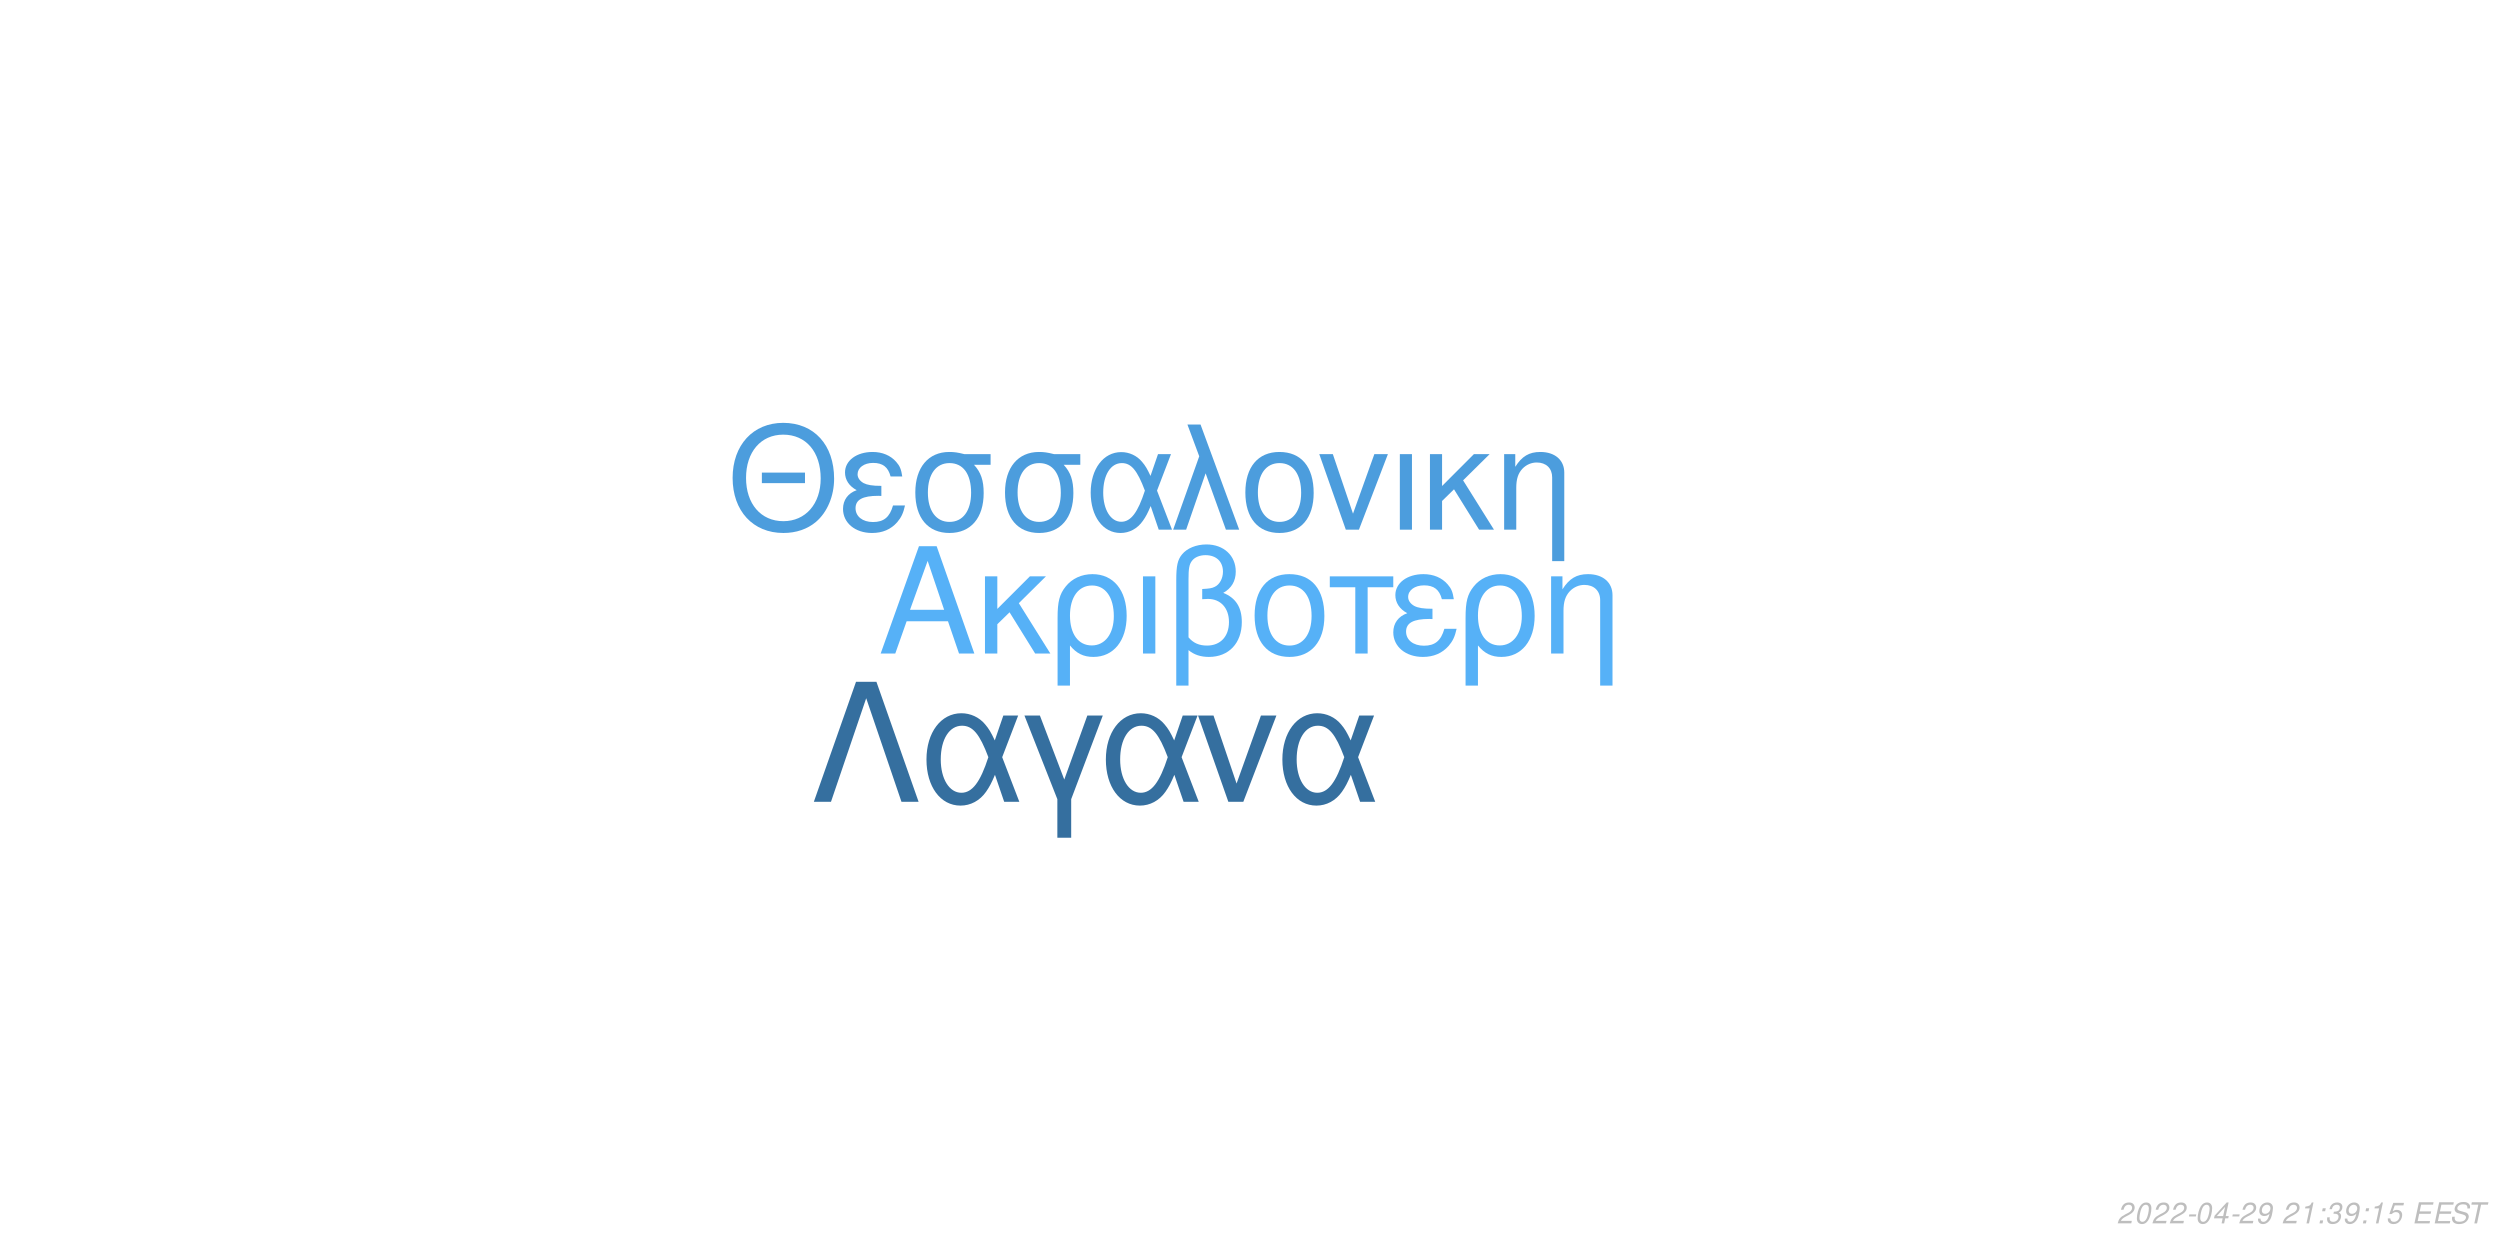
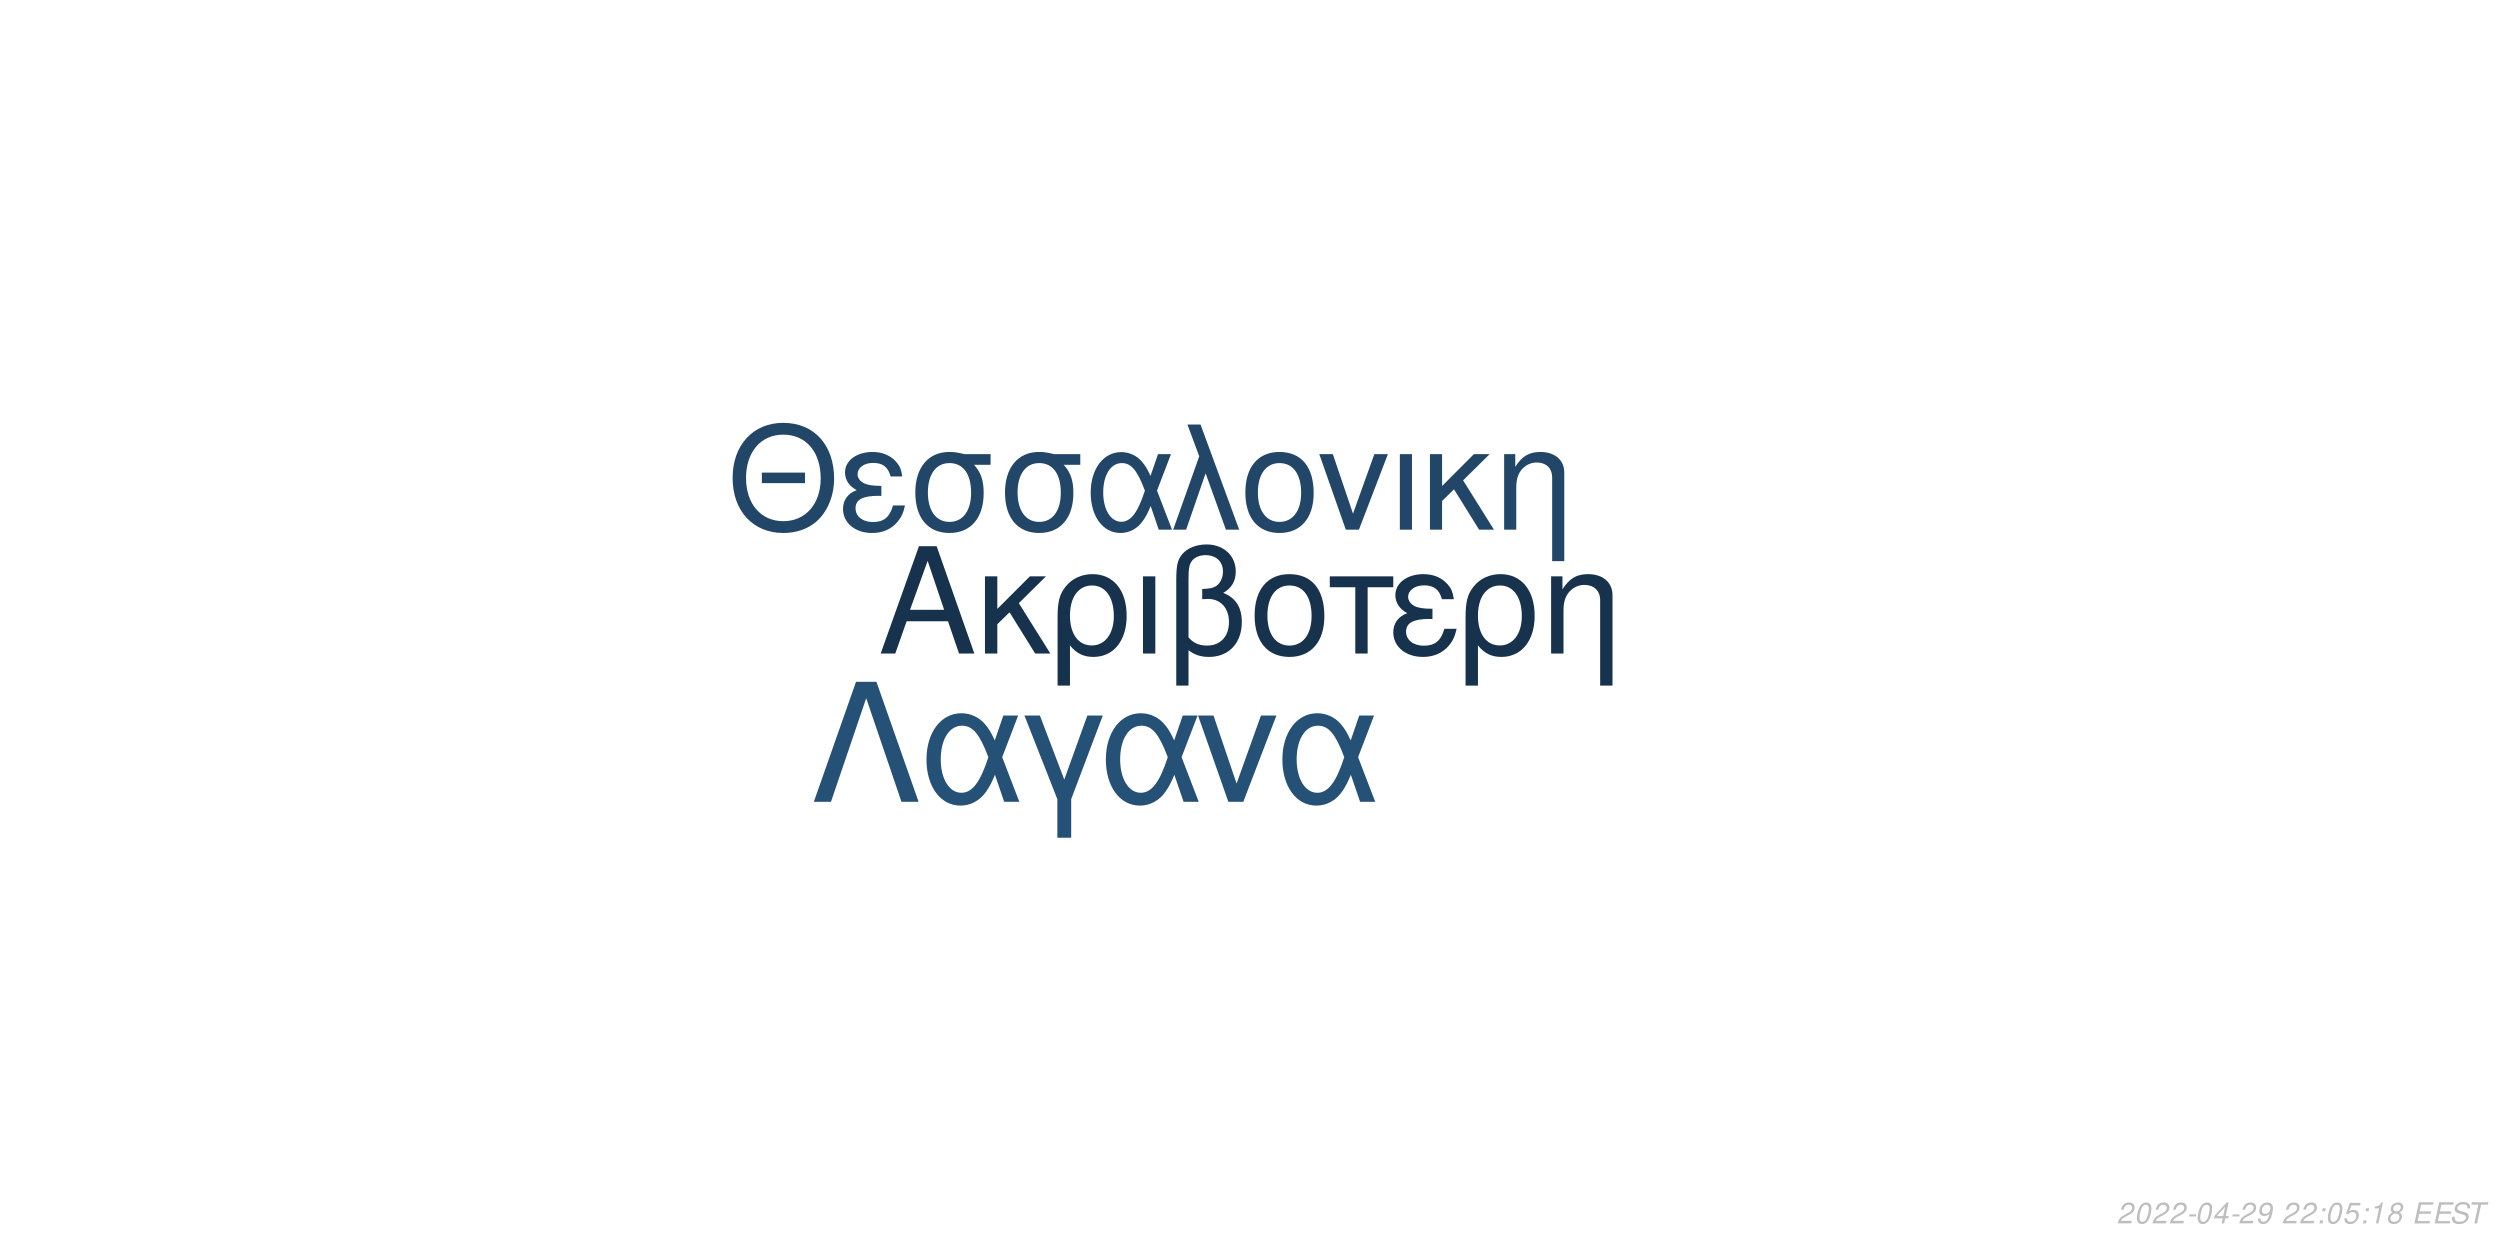
<svg xmlns="http://www.w3.org/2000/svg" xmlns:xlink="http://www.w3.org/1999/xlink" width="864pt" height="432pt" viewBox="0 0 864 432" version="1.1">
  <defs>
    <g>
      <symbol overflow="visible" id="glyph0-0">
        <path style="stroke:none;" d="" />
      </symbol>
      <symbol overflow="visible" id="glyph0-1">
        <path style="stroke:none;" d="M 24.125 -11.141 L 27.938 0 L 33.234 0 L 20.203 -37.094 L 14.094 -37.094 L 0.859 0 L 5.906 0 L 9.828 -11.141 Z M 22.797 -15.109 L 11 -15.109 L 17.094 -32.016 Z M 22.797 -15.109 " />
      </symbol>
      <symbol overflow="visible" id="glyph0-2">
        <path style="stroke:none;" d="M 7.172 -15.422 L 7.172 -26.672 L 2.906 -26.672 L 2.906 0 L 7.172 0 L 7.172 -10.125 L 11.406 -14.25 L 20.25 0 L 25.5 0 L 14.609 -17.406 L 23.969 -26.672 L 18.422 -26.672 Z M 7.172 -15.422 " />
      </symbol>
      <symbol overflow="visible" id="glyph0-3">
        <path style="stroke:none;" d="M 3 11.094 L 7.281 11.094 L 7.281 -2.797 C 9.516 -0.047 11.953 1.172 15.375 1.172 C 22.344 1.172 26.875 -4.422 26.875 -13.031 C 26.875 -21.891 22.297 -27.438 15.062 -27.438 C 11.297 -27.438 7.984 -25.906 5.797 -23.156 C 3.672 -20.516 3 -17.969 3 -12.359 Z M 14.906 -23.516 C 19.547 -23.516 22.438 -19.438 22.438 -12.922 C 22.438 -6.812 19.391 -2.797 14.812 -2.797 C 10.172 -2.797 7.281 -6.766 7.281 -13.125 C 7.281 -19.484 10.234 -23.516 14.906 -23.516 Z M 14.906 -23.516 " />
      </symbol>
      <symbol overflow="visible" id="glyph0-4">
        <path style="stroke:none;" d="M 3.516 0 L 7.781 0 L 7.781 -26.672 L 3.516 -26.672 Z M 3.516 0 " />
      </symbol>
      <symbol overflow="visible" id="glyph0-5">
        <path style="stroke:none;" d="M 4.016 11.094 L 8.25 11.094 L 8.25 -1.172 C 10.172 0.406 12.422 1.172 15.312 1.172 C 22.188 1.172 26.672 -3.609 26.672 -10.891 C 26.672 -15.984 24.578 -19.234 20.25 -20.969 C 23.109 -22.547 24.578 -25.031 24.578 -28.344 C 24.578 -33.844 20.406 -37.703 14.453 -37.703 C 10.938 -37.703 7.734 -36.391 6 -34.25 C 4.484 -32.422 4.016 -30.328 4.016 -25.391 Z M 8.25 -25.656 C 8.25 -29.359 8.5 -30.844 9.469 -32.062 C 10.375 -33.281 12.156 -34 14.094 -34 C 17.812 -34 20.156 -31.812 20.156 -28.297 C 20.156 -25.953 18.984 -23.812 17.297 -23.047 C 16.281 -22.547 15.469 -22.438 12.984 -22.297 L 12.984 -18.781 C 13.734 -18.828 14.344 -18.875 14.969 -18.875 C 19.344 -18.875 22.234 -15.719 22.234 -10.891 C 22.234 -5.906 19.281 -2.75 14.656 -2.75 C 11.953 -2.75 9.922 -3.609 8.25 -5.594 Z M 8.25 -25.656 " />
      </symbol>
      <symbol overflow="visible" id="glyph0-6">
        <path style="stroke:none;" d="M 14.094 -27.438 C 6.562 -27.438 2.094 -22.094 2.094 -13.125 C 2.094 -4.125 6.562 1.172 14.141 1.172 C 21.672 1.172 26.203 -4.172 26.203 -12.922 C 26.203 -22.188 21.828 -27.438 14.094 -27.438 Z M 14.141 -23.516 C 18.938 -23.516 21.781 -19.594 21.781 -12.984 C 21.781 -6.672 18.828 -2.75 14.141 -2.75 C 9.422 -2.75 6.516 -6.672 6.516 -13.125 C 6.516 -19.594 9.422 -23.516 14.141 -23.516 Z M 14.141 -23.516 " />
      </symbol>
      <symbol overflow="visible" id="glyph0-7">
        <path style="stroke:none;" d="M 7.891 0 L 12.156 0 L 12.156 -22.906 L 21.016 -22.906 L 21.016 -26.672 L -0.922 -26.672 L -0.922 -22.906 L 7.891 -22.906 Z M 7.891 0 " />
      </symbol>
      <symbol overflow="visible" id="glyph0-8">
        <path style="stroke:none;" d="M 14.562 -15.469 C 11.344 -15.469 9.562 -15.781 8.297 -16.438 C 6.922 -17.203 6.156 -18.328 6.156 -19.547 C 6.156 -21.891 8.453 -23.562 11.656 -23.562 C 15.062 -23.562 16.953 -22.094 17.812 -18.781 L 21.938 -18.781 C 21.578 -21.266 21.062 -22.5 19.797 -23.922 C 17.812 -26.203 14.906 -27.438 11.453 -27.438 C 5.797 -27.438 1.734 -24.375 1.734 -20.203 C 1.734 -17.609 3.156 -15.375 5.859 -13.938 C 2.797 -12.875 1.016 -10.484 1.016 -7.328 C 1.016 -2.391 5.297 1.172 11.25 1.172 C 14.969 1.172 17.906 -0.109 20.156 -2.641 C 21.578 -4.328 22.297 -5.797 22.906 -8.547 L 18.672 -8.547 C 17.5 -4.422 15.422 -2.703 11.609 -2.703 C 7.938 -2.703 5.438 -4.688 5.438 -7.578 C 5.438 -10.578 7.938 -11.953 13.484 -11.953 C 13.641 -11.953 14.094 -11.953 14.562 -11.906 Z M 14.562 -15.469 " />
      </symbol>
      <symbol overflow="visible" id="glyph0-9">
        <path style="stroke:none;" d="M 3.562 -26.672 L 3.562 0 L 7.844 0 L 7.844 -14.703 C 7.844 -17.906 8.5 -19.891 10.031 -21.531 C 11.406 -22.953 13.188 -23.719 15.062 -23.719 C 18.375 -23.719 20.516 -21.672 20.516 -18.469 L 20.516 11.094 L 24.781 11.094 L 24.781 -20.156 C 24.781 -24.578 21.469 -27.438 16.328 -27.438 C 12.359 -27.438 9.828 -25.906 7.484 -22.188 L 7.484 -26.672 Z M 3.562 -26.672 " />
      </symbol>
      <symbol overflow="visible" id="glyph1-0">
        <path style="stroke:none;" d="" />
      </symbol>
      <symbol overflow="visible" id="glyph1-1">
        <path style="stroke:none;" d="M 26.859 -19.734 L 11.953 -19.734 L 11.953 -16.094 L 26.859 -16.094 Z M 19.328 -36.922 C 8.922 -36.922 1.844 -29.25 1.844 -17.891 C 1.844 -6.484 8.875 1.141 19.391 1.141 C 23.812 1.141 27.703 -0.203 30.641 -2.688 C 34.578 -6.031 36.922 -11.656 36.922 -17.594 C 36.922 -29.297 30 -36.922 19.328 -36.922 Z M 19.328 -32.844 C 27.203 -32.844 32.281 -26.906 32.281 -17.688 C 32.281 -8.922 27.062 -2.938 19.391 -2.938 C 11.609 -2.938 6.484 -8.922 6.484 -17.891 C 6.484 -26.859 11.609 -32.844 19.328 -32.844 Z M 19.328 -32.844 " />
      </symbol>
      <symbol overflow="visible" id="glyph1-2">
        <path style="stroke:none;" d="M 14.25 -15.141 C 11.109 -15.141 9.375 -15.453 8.125 -16.094 C 6.781 -16.844 6.031 -17.938 6.031 -19.141 C 6.031 -21.422 8.266 -23.078 11.406 -23.078 C 14.75 -23.078 16.594 -21.625 17.438 -18.391 L 21.469 -18.391 C 21.125 -20.828 20.625 -22.031 19.391 -23.422 C 17.438 -25.656 14.594 -26.859 11.219 -26.859 C 5.688 -26.859 1.688 -23.875 1.688 -19.781 C 1.688 -17.234 3.094 -15.047 5.734 -13.656 C 2.734 -12.609 1 -10.266 1 -7.172 C 1 -2.344 5.188 1.141 11.016 1.141 C 14.656 1.141 17.547 -0.094 19.734 -2.594 C 21.125 -4.234 21.828 -5.688 22.422 -8.375 L 18.281 -8.375 C 17.141 -4.328 15.094 -2.641 11.359 -2.641 C 7.766 -2.641 5.328 -4.578 5.328 -7.422 C 5.328 -10.359 7.766 -11.703 13.203 -11.703 C 13.359 -11.703 13.797 -11.703 14.25 -11.656 Z M 14.25 -15.141 " />
      </symbol>
      <symbol overflow="visible" id="glyph1-3">
        <path style="stroke:none;" d="M 29 -26.109 L 19.938 -26.109 C 17.594 -26.703 16.438 -26.859 14.703 -26.859 C 7.469 -26.859 2.984 -21.469 2.984 -12.859 C 2.984 -4.031 7.375 1.141 14.797 1.141 C 22.172 1.141 26.609 -4.078 26.609 -12.656 C 26.609 -17.047 25.656 -19.828 23.266 -22.422 L 29 -22.422 Z M 14.797 -23.016 C 19.531 -23.016 22.266 -19.234 22.266 -12.75 C 22.266 -6.531 19.438 -2.688 14.797 -2.688 C 10.172 -2.688 7.328 -6.531 7.328 -12.859 C 7.328 -19.188 10.172 -23.016 14.797 -23.016 Z M 14.797 -23.016 " />
      </symbol>
      <symbol overflow="visible" id="glyph1-4">
        <path style="stroke:none;" d="M 29.344 -26.109 L 24.859 -26.109 L 22.266 -18.578 C 21.125 -21.031 20.484 -22.125 19.328 -23.469 C 17.547 -25.609 14.906 -26.812 12.156 -26.812 C 5.984 -26.812 1.594 -20.984 1.594 -12.812 C 1.594 -4.578 5.828 1.141 11.906 1.141 C 14.953 1.141 17.734 -0.344 19.625 -3.047 C 20.672 -4.531 21.281 -5.688 22.328 -8.172 L 25.109 0 L 29.703 0 L 24.516 -13.5 Z M 20.328 -13.5 C 17.891 -5.922 15.453 -2.734 12.156 -2.734 C 8.516 -2.734 5.922 -6.922 5.922 -12.812 C 5.922 -18.938 8.516 -23.016 12.359 -23.016 C 15.594 -23.016 17.688 -20.531 20.328 -13.5 Z M 20.328 -13.5 " />
      </symbol>
      <symbol overflow="visible" id="glyph1-5">
        <path style="stroke:none;" d="M 1.094 0 L 5.578 0 L 12.312 -19.484 L 19.328 0 L 23.922 0 L 10.562 -36.328 L 6.031 -36.328 L 10.109 -25.359 Z M 1.094 0 " />
      </symbol>
      <symbol overflow="visible" id="glyph1-6">
        <path style="stroke:none;" d="M 13.797 -26.859 C 6.422 -26.859 2.047 -21.625 2.047 -12.859 C 2.047 -4.031 6.422 1.141 13.859 1.141 C 21.234 1.141 25.656 -4.078 25.656 -12.656 C 25.656 -21.719 21.375 -26.859 13.797 -26.859 Z M 13.859 -23.016 C 18.531 -23.016 21.328 -19.188 21.328 -12.703 C 21.328 -6.531 18.438 -2.688 13.859 -2.688 C 9.219 -2.688 6.375 -6.531 6.375 -12.859 C 6.375 -19.188 9.219 -23.016 13.859 -23.016 Z M 13.859 -23.016 " />
      </symbol>
      <symbol overflow="visible" id="glyph1-7">
        <path style="stroke:none;" d="M 14.297 0 L 24.312 -26.109 L 19.625 -26.109 L 12.25 -5.531 L 5.281 -26.109 L 0.594 -26.109 L 9.766 0 Z M 14.297 0 " />
      </symbol>
      <symbol overflow="visible" id="glyph1-8">
        <path style="stroke:none;" d="M 3.438 0 L 7.625 0 L 7.625 -26.109 L 3.438 -26.109 Z M 3.438 0 " />
      </symbol>
      <symbol overflow="visible" id="glyph1-9">
        <path style="stroke:none;" d="M 7.031 -15.094 L 7.031 -26.109 L 2.844 -26.109 L 2.844 0 L 7.031 0 L 7.031 -9.922 L 11.156 -13.953 L 19.828 0 L 24.969 0 L 14.297 -17.047 L 23.469 -26.109 L 18.031 -26.109 Z M 7.031 -15.094 " />
      </symbol>
      <symbol overflow="visible" id="glyph1-10">
        <path style="stroke:none;" d="M 3.484 -26.109 L 3.484 0 L 7.672 0 L 7.672 -14.406 C 7.672 -17.547 8.328 -19.484 9.812 -21.078 C 11.156 -22.469 12.906 -23.219 14.75 -23.219 C 17.984 -23.219 20.078 -21.234 20.078 -18.094 L 20.078 10.859 L 24.266 10.859 L 24.266 -19.734 C 24.266 -24.062 21.031 -26.859 16 -26.859 C 12.109 -26.859 9.609 -25.359 7.328 -21.719 L 7.328 -26.109 Z M 3.484 -26.109 " />
      </symbol>
      <symbol overflow="visible" id="glyph2-0">
        <path style="stroke:none;" d="" />
      </symbol>
      <symbol overflow="visible" id="glyph2-1">
        <path style="stroke:none;" d="M 22.531 -41.484 L 15.484 -41.484 L 0.906 0 L 6.828 0 L 19 -35.797 L 31.188 0 L 37.109 0 Z M 22.531 -41.484 " />
      </symbol>
      <symbol overflow="visible" id="glyph2-2">
        <path style="stroke:none;" d="M 33.516 -29.812 L 28.391 -29.812 L 25.438 -21.219 C 24.125 -24.016 23.391 -25.266 22.078 -26.797 C 20.031 -29.25 17.016 -30.609 13.891 -30.609 C 6.828 -30.609 1.828 -23.953 1.828 -14.625 C 1.828 -5.234 6.656 1.312 13.594 1.312 C 17.078 1.312 20.266 -0.391 22.422 -3.469 C 23.609 -5.172 24.297 -6.484 25.5 -9.328 L 28.688 0 L 33.922 0 L 28 -15.422 Z M 23.219 -15.422 C 20.422 -6.766 17.641 -3.125 13.891 -3.125 C 9.734 -3.125 6.766 -7.906 6.766 -14.625 C 6.766 -21.625 9.734 -26.297 14.109 -26.297 C 17.812 -26.297 20.203 -23.453 23.219 -15.422 Z M 23.219 -15.422 " />
      </symbol>
      <symbol overflow="visible" id="glyph2-3">
        <path style="stroke:none;" d="M 12.062 12.406 L 16.844 12.406 L 16.844 -0.906 L 27.766 -29.812 L 22.422 -29.812 L 14.453 -7.688 L 6.031 -29.812 L 0.688 -29.812 L 12.062 -0.906 Z M 12.062 12.406 " />
      </symbol>
      <symbol overflow="visible" id="glyph2-4">
        <path style="stroke:none;" d="M 16.328 0 L 27.766 -29.812 L 22.422 -29.812 L 14 -6.312 L 6.031 -29.812 L 0.688 -29.812 L 11.156 0 Z M 16.328 0 " />
      </symbol>
      <symbol overflow="visible" id="glyph3-0">
        <path style="stroke:none;" d="" />
      </symbol>
      <symbol overflow="visible" id="glyph3-1">
        <path style="stroke:none;" d="M 5.234 -0.875 L 1.469 -0.875 C 1.641 -1.375 2.203 -1.891 3.109 -2.344 L 4.234 -2.938 C 5.562 -3.625 6.219 -4.469 6.219 -5.484 C 6.219 -5.938 6.062 -6.359 5.797 -6.656 C 5.469 -7.047 4.984 -7.234 4.312 -7.234 C 2.766 -7.234 1.891 -6.453 1.484 -4.734 L 2.375 -4.734 C 2.484 -5.188 2.609 -5.484 2.797 -5.75 C 3.094 -6.203 3.609 -6.453 4.188 -6.453 C 4.891 -6.453 5.344 -6.031 5.344 -5.375 C 5.344 -4.703 4.859 -4.094 4.016 -3.656 L 2.984 -3.125 C 1.234 -2.188 0.797 -1.656 0.344 -0.016 L 5.047 -0.016 Z M 5.234 -0.875 " />
      </symbol>
      <symbol overflow="visible" id="glyph3-2">
        <path style="stroke:none;" d="M 4.203 -7.234 C 3.375 -7.234 2.688 -6.812 2.125 -5.984 C 1.484 -5.047 0.984 -3.188 0.984 -1.734 C 0.984 -1.109 1.172 -0.562 1.484 -0.266 C 1.797 0.047 2.281 0.234 2.766 0.234 C 3.625 0.234 4.281 -0.156 4.859 -1.016 C 5.516 -1.953 6 -3.797 6 -5.266 C 6 -6.5 5.328 -7.234 4.203 -7.234 Z M 4.094 -6.453 C 4.734 -6.453 5.125 -5.984 5.125 -5.156 C 5.125 -4.203 4.781 -2.625 4.406 -1.812 C 3.984 -0.938 3.516 -0.547 2.875 -0.547 C 2.25 -0.547 1.875 -1.031 1.875 -1.828 C 1.875 -2.797 2.203 -4.344 2.594 -5.203 C 2.984 -6.047 3.453 -6.453 4.094 -6.453 Z M 4.094 -6.453 " />
      </symbol>
      <symbol overflow="visible" id="glyph3-3">
        <path style="stroke:none;" d="M 3.516 -3.125 L 1.125 -3.125 L 0.969 -2.406 L 3.359 -2.406 Z M 3.516 -3.125 " />
      </symbol>
      <symbol overflow="visible" id="glyph3-4">
        <path style="stroke:none;" d="M 3.625 -1.75 L 3.266 0 L 4.141 0 L 4.516 -1.75 L 5.562 -1.75 L 5.734 -2.531 L 4.688 -2.531 L 5.688 -7.234 L 5.016 -7.234 L 0.844 -2.672 L 0.641 -1.75 Z M 3.797 -2.531 L 1.594 -2.531 L 4.469 -5.703 Z M 3.797 -2.531 " />
      </symbol>
      <symbol overflow="visible" id="glyph3-5">
        <path style="stroke:none;" d="M 0.844 -1.656 C 0.844 -1.547 0.844 -1.438 0.844 -1.375 C 0.844 -0.406 1.531 0.234 2.578 0.234 C 3.203 0.234 3.766 0.016 4.297 -0.438 C 4.938 -1 5.312 -1.656 5.594 -2.719 C 5.844 -3.672 6.016 -4.766 6.016 -5.375 C 6.016 -5.844 5.844 -6.328 5.547 -6.656 C 5.203 -7.031 4.703 -7.234 4.062 -7.234 C 2.516 -7.234 1.297 -5.938 1.297 -4.266 C 1.297 -3.203 1.984 -2.547 3.047 -2.547 C 3.484 -2.547 3.953 -2.672 4.281 -2.891 C 4.406 -2.984 4.547 -3.078 4.828 -3.344 C 4.438 -1.484 3.703 -0.547 2.703 -0.547 C 2.109 -0.547 1.719 -0.938 1.719 -1.547 L 1.719 -1.656 Z M 3.953 -6.453 C 4.625 -6.453 5.141 -5.953 5.141 -5.281 C 5.141 -4.188 4.312 -3.312 3.297 -3.312 C 2.594 -3.312 2.172 -3.734 2.172 -4.453 C 2.172 -5.562 2.984 -6.453 3.953 -6.453 Z M 3.953 -6.453 " />
      </symbol>
      <symbol overflow="visible" id="glyph3-6">
        <path style="stroke:none;" d="" />
      </symbol>
      <symbol overflow="visible" id="glyph3-7">
+         <path style="stroke:none;" d="M 2.359 -1.031 L 1.312 -1.031 L 1.094 0 L 2.141 0 Z M 3.266 -5.234 L 2.219 -5.234 L 2 -4.203 L 3.047 -4.203 Z M 3.266 -5.234 " />
+       </symbol>
+       <symbol overflow="visible" id="glyph3-8">
+         <path style="stroke:none;" d="M 6.297 -7.094 L 2.594 -7.094 L 1.234 -3.234 L 2.047 -3.234 C 2.656 -3.766 2.938 -3.906 3.531 -3.906 C 4.328 -3.906 4.797 -3.453 4.797 -2.688 C 4.797 -1.438 3.969 -0.547 2.828 -0.547 C 2.031 -0.547 1.609 -0.938 1.578 -1.734 L 0.703 -1.734 L 0.703 -1.516 C 0.703 -0.938 0.844 -0.547 1.188 -0.266 C 1.562 0.062 2.078 0.234 2.703 0.234 C 3.656 0.234 4.391 -0.156 4.984 -0.922 C 5.422 -1.5 5.672 -2.234 5.672 -2.953 C 5.672 -4 4.938 -4.672 3.812 -4.672 C 3.328 -4.672 2.906 -4.547 2.406 -4.234 L 3.109 -6.219 L 6.109 -6.219 Z M 6.297 -7.094 " />
+       </symbol>
+       <symbol overflow="visible" id="glyph3-9">
        <path style="stroke:none;" d="M 3.703 -5.188 L 2.594 0 L 3.469 0 L 5.016 -7.234 L 4.438 -7.234 C 3.906 -6.156 3.688 -6.016 2.234 -5.812 L 2.109 -5.188 Z M 3.703 -5.188 " />
      </symbol>
-       <symbol overflow="visible" id="glyph3-8">
-         <path style="stroke:none;" d="M 2.359 -1.031 L 1.312 -1.031 L 1.094 0 L 2.141 0 Z M 3.266 -5.234 L 2.219 -5.234 L 2 -4.203 L 3.047 -4.203 Z M 3.266 -5.234 " />
-       </symbol>
-       <symbol overflow="visible" id="glyph3-9">
-         <path style="stroke:none;" d="M 2.922 -3.312 C 3.125 -3.344 3.234 -3.344 3.375 -3.344 C 4.203 -3.344 4.688 -3 4.688 -2.406 C 4.688 -1.312 3.906 -0.547 2.781 -0.547 C 2.047 -0.547 1.594 -0.938 1.594 -1.562 C 1.594 -1.719 1.609 -1.844 1.656 -2.094 L 0.766 -2.094 C 0.734 -1.797 0.719 -1.641 0.719 -1.469 C 0.719 -0.375 1.406 0.234 2.641 0.234 C 3.547 0.234 4.297 -0.078 4.812 -0.656 C 5.266 -1.156 5.562 -1.875 5.562 -2.547 C 5.562 -3.125 5.344 -3.453 4.797 -3.734 C 5.641 -4.234 6.016 -4.844 6.016 -5.734 C 6.016 -6.656 5.312 -7.234 4.203 -7.234 C 3.375 -7.234 2.672 -6.938 2.188 -6.375 C 1.891 -6.031 1.703 -5.641 1.516 -4.906 L 2.391 -4.906 C 2.5 -5.359 2.594 -5.594 2.734 -5.812 C 3.047 -6.234 3.516 -6.453 4.078 -6.453 C 4.734 -6.453 5.141 -6.125 5.141 -5.578 C 5.141 -5.188 5.016 -4.797 4.797 -4.547 C 4.516 -4.234 4 -4.062 3.266 -4.062 L 3.078 -4.062 Z M 2.922 -3.312 " />
-       </symbol>
      <symbol overflow="visible" id="glyph3-10">
-         <path style="stroke:none;" d="M 6.297 -7.094 L 2.594 -7.094 L 1.234 -3.234 L 2.047 -3.234 C 2.656 -3.766 2.938 -3.906 3.531 -3.906 C 4.328 -3.906 4.797 -3.453 4.797 -2.688 C 4.797 -1.438 3.969 -0.547 2.828 -0.547 C 2.031 -0.547 1.609 -0.938 1.578 -1.734 L 0.703 -1.734 L 0.703 -1.516 C 0.703 -0.938 0.844 -0.547 1.188 -0.266 C 1.562 0.062 2.078 0.234 2.703 0.234 C 3.656 0.234 4.391 -0.156 4.984 -0.922 C 5.422 -1.5 5.672 -2.234 5.672 -2.953 C 5.672 -4 4.938 -4.672 3.812 -4.672 C 3.328 -4.672 2.906 -4.547 2.406 -4.234 L 3.109 -6.219 L 6.109 -6.219 Z M 6.297 -7.094 " />
+         <path style="stroke:none;" d="M 4.766 -3.797 C 5.078 -3.969 5.234 -4.078 5.438 -4.234 C 5.812 -4.594 6.062 -5.172 6.062 -5.734 C 6.062 -6.625 5.344 -7.234 4.266 -7.234 C 2.812 -7.234 1.703 -6.219 1.703 -4.875 C 1.703 -4.406 1.875 -4.125 2.359 -3.812 C 1.297 -3.312 0.75 -2.516 0.75 -1.469 C 0.75 -0.438 1.547 0.234 2.812 0.234 C 3.656 0.234 4.359 -0.094 4.938 -0.734 C 5.359 -1.234 5.609 -1.859 5.609 -2.438 C 5.609 -3.047 5.312 -3.516 4.766 -3.797 Z M 4.109 -6.453 C 4.797 -6.453 5.188 -6.125 5.188 -5.578 C 5.188 -5.266 5.062 -4.922 4.859 -4.672 C 4.562 -4.312 4.188 -4.156 3.656 -4.156 C 2.984 -4.156 2.594 -4.453 2.594 -4.984 C 2.594 -5.859 3.203 -6.453 4.109 -6.453 Z M 3.453 -3.406 C 4.234 -3.406 4.734 -2.984 4.734 -2.312 C 4.734 -1.312 3.922 -0.547 2.875 -0.547 C 2.125 -0.547 1.625 -0.969 1.625 -1.625 C 1.625 -2.609 2.438 -3.406 3.453 -3.406 Z M 3.453 -3.406 " />
      </symbol>
      <symbol overflow="visible" id="glyph3-11">
        <path style="stroke:none;" d="M 2.547 -3.312 L 6.5 -3.312 L 6.688 -4.141 L 2.719 -4.141 L 3.219 -6.469 L 7.344 -6.469 L 7.516 -7.297 L 2.453 -7.297 L 0.906 0 L 6.125 0 L 6.297 -0.812 L 2.016 -0.812 Z M 2.547 -3.312 " />
      </symbol>
      <symbol overflow="visible" id="glyph3-12">
        <path style="stroke:none;" d="M 7.062 -5.156 C 7.125 -5.438 7.141 -5.562 7.141 -5.703 C 7.141 -6.156 6.938 -6.594 6.594 -6.891 C 6.188 -7.25 5.656 -7.406 4.875 -7.406 C 3.844 -7.406 3.047 -7.125 2.5 -6.562 C 2.094 -6.141 1.781 -5.438 1.781 -4.922 C 1.781 -4.297 2.219 -3.766 2.891 -3.562 L 4.594 -3.094 C 5.406 -2.859 5.734 -2.578 5.734 -2.094 C 5.734 -1.781 5.547 -1.406 5.266 -1.141 C 4.844 -0.766 4.266 -0.578 3.453 -0.578 C 2.328 -0.578 1.812 -0.984 1.812 -1.906 C 1.812 -2.047 1.812 -2.125 1.844 -2.312 L 0.984 -2.312 C 0.906 -2.062 0.891 -1.906 0.891 -1.688 C 0.891 -0.484 1.797 0.234 3.297 0.234 C 4.359 0.234 5.234 -0.062 5.812 -0.609 C 6.344 -1.078 6.688 -1.797 6.688 -2.375 C 6.688 -2.641 6.609 -2.906 6.453 -3.156 C 6.234 -3.5 5.938 -3.703 5.469 -3.828 L 3.75 -4.312 C 2.984 -4.547 2.734 -4.734 2.734 -5.188 C 2.734 -5.547 2.875 -5.844 3.188 -6.109 C 3.547 -6.438 4.031 -6.594 4.703 -6.594 C 5.266 -6.594 5.688 -6.484 5.906 -6.297 C 6.094 -6.125 6.219 -5.797 6.219 -5.516 C 6.219 -5.422 6.203 -5.344 6.188 -5.156 Z M 7.062 -5.156 " />
      </symbol>
      <symbol overflow="visible" id="glyph3-13">
        <path style="stroke:none;" d="M 4.938 -6.469 L 7.312 -6.469 L 7.484 -7.297 L 1.75 -7.297 L 1.578 -6.469 L 3.984 -6.469 L 2.609 0 L 3.547 0 Z M 4.938 -6.469 " />
      </symbol>
    </g>
  </defs>
  <g id="surface1">
    <rect x="0" y="0" width="864" height="432" style="fill:rgb(100%,100%,100%);fill-opacity:1;stroke:none;" />
-     <g style="fill:rgb(33.725%,69.412%,96.863%);fill-opacity:1;">
+     <g style="fill:rgb(9.02%,19.608%,30.196%);fill-opacity:1;">
      <use xlink:href="#glyph0-1" x="303.5" y="225.861" />
      <use xlink:href="#glyph0-2" x="337.5" y="225.861" />
      <use xlink:href="#glyph0-3" x="362.5" y="225.861" />
      <use xlink:href="#glyph0-4" x="391.5" y="225.861" />
      <use xlink:href="#glyph0-5" x="402.5" y="225.861" />
      <use xlink:href="#glyph0-6" x="431.5" y="225.861" />
      <use xlink:href="#glyph0-7" x="460.5" y="225.861" />
      <use xlink:href="#glyph0-8" x="480.5" y="225.861" />
      <use xlink:href="#glyph0-3" x="503.5" y="225.861" />
      <use xlink:href="#glyph0-9" x="532.5" y="225.861" />
    </g>
-     <g style="fill:rgb(29.804%,61.569%,86.667%);fill-opacity:1;">
+     <g style="fill:rgb(12.941%,27.451%,40.784%);fill-opacity:1;">
      <use xlink:href="#glyph1-1" x="251.348" y="183.058" />
      <use xlink:href="#glyph1-2" x="290.348" y="183.058" />
      <use xlink:href="#glyph1-3" x="313.348" y="183.058" />
      <use xlink:href="#glyph1-3" x="344.348" y="183.058" />
      <use xlink:href="#glyph1-4" x="375.348" y="183.058" />
      <use xlink:href="#glyph1-5" x="404.348" y="183.058" />
      <use xlink:href="#glyph1-6" x="428.348" y="183.058" />
      <use xlink:href="#glyph1-7" x="455.348" y="183.058" />
      <use xlink:href="#glyph1-8" x="480.348" y="183.058" />
      <use xlink:href="#glyph1-9" x="491.348" y="183.058" />
      <use xlink:href="#glyph1-10" x="516.348" y="183.058" />
    </g>
-     <g style="fill:rgb(20.784%,43.529%,62.353%);fill-opacity:1;">
+     <g style="fill:rgb(14.902%,31.765%,46.667%);fill-opacity:1;">
      <use xlink:href="#glyph2-1" x="280.359" y="277.105" />
      <use xlink:href="#glyph2-2" x="318.359" y="277.105" />
      <use xlink:href="#glyph2-3" x="353.359" y="277.105" />
      <use xlink:href="#glyph2-2" x="380.359" y="277.105" />
      <use xlink:href="#glyph2-4" x="413.359" y="277.105" />
      <use xlink:href="#glyph2-2" x="441.359" y="277.105" />
    </g>
    <g style="fill:rgb(74.51%,74.51%,74.51%);fill-opacity:1;">
      <use xlink:href="#glyph3-1" x="731.52" y="422.81" />
      <use xlink:href="#glyph3-2" x="737.52" y="422.81" />
      <use xlink:href="#glyph3-1" x="743.52" y="422.81" />
      <use xlink:href="#glyph3-1" x="749.52" y="422.81" />
      <use xlink:href="#glyph3-3" x="755.52" y="422.81" />
      <use xlink:href="#glyph3-2" x="758.52" y="422.81" />
      <use xlink:href="#glyph3-4" x="764.52" y="422.81" />
      <use xlink:href="#glyph3-3" x="770.52" y="422.81" />
      <use xlink:href="#glyph3-1" x="773.52" y="422.81" />
      <use xlink:href="#glyph3-5" x="779.52" y="422.81" />
      <use xlink:href="#glyph3-6" x="785.52" y="422.81" />
      <use xlink:href="#glyph3-1" x="788.52" y="422.81" />
-       <use xlink:href="#glyph3-7" x="794.52" y="422.81" />
-       <use xlink:href="#glyph3-8" x="800.52" y="422.81" />
-       <use xlink:href="#glyph3-9" x="803.52" y="422.81" />
-       <use xlink:href="#glyph3-5" x="809.52" y="422.81" />
-       <use xlink:href="#glyph3-8" x="815.52" y="422.81" />
-       <use xlink:href="#glyph3-7" x="818.52" y="422.81" />
+       <use xlink:href="#glyph3-1" x="794.52" y="422.81" />
+       <use xlink:href="#glyph3-7" x="800.52" y="422.81" />
+       <use xlink:href="#glyph3-2" x="803.52" y="422.81" />
+       <use xlink:href="#glyph3-8" x="809.52" y="422.81" />
+       <use xlink:href="#glyph3-7" x="815.52" y="422.81" />
+       <use xlink:href="#glyph3-9" x="818.52" y="422.81" />
      <use xlink:href="#glyph3-10" x="824.52" y="422.81" />
      <use xlink:href="#glyph3-6" x="830.52" y="422.81" />
      <use xlink:href="#glyph3-11" x="833.52" y="422.81" />
      <use xlink:href="#glyph3-11" x="840.52" y="422.81" />
      <use xlink:href="#glyph3-12" x="846.52" y="422.81" />
      <use xlink:href="#glyph3-13" x="852.52" y="422.81" />
    </g>
  </g>
</svg>
